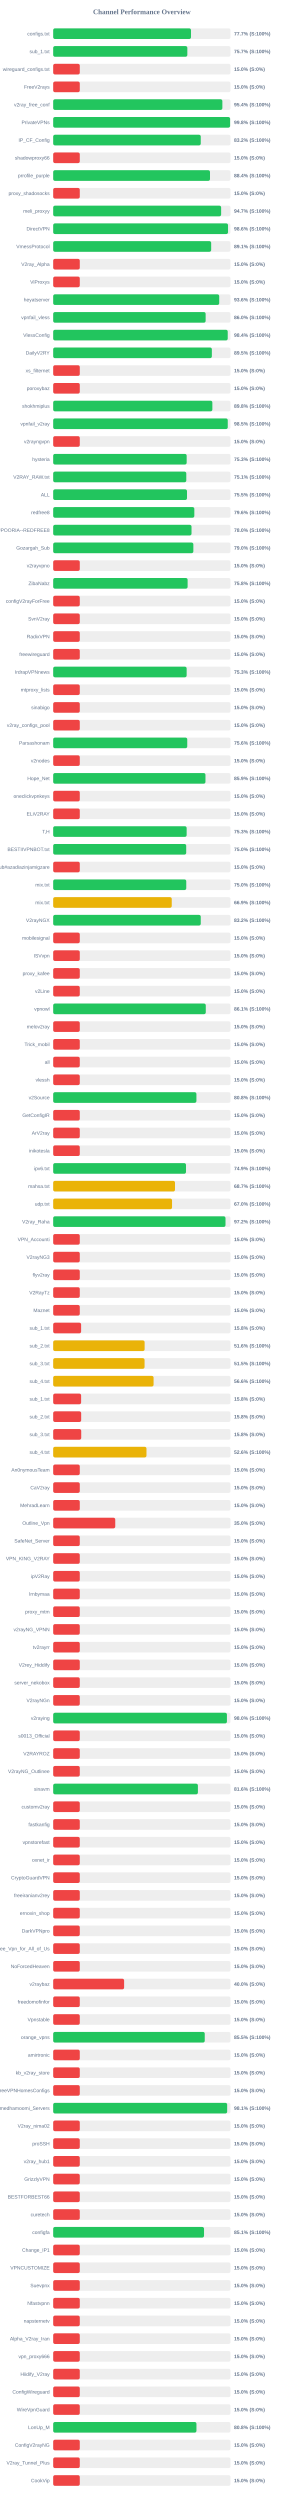
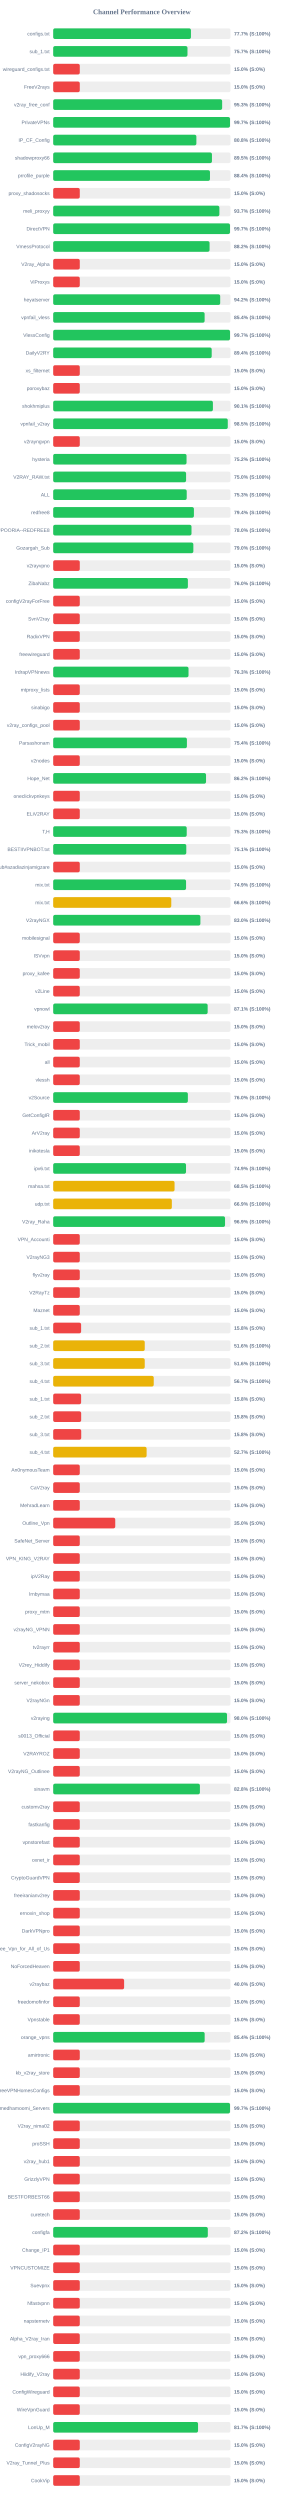
<svg xmlns="http://www.w3.org/2000/svg" width="800" height="7050" version="1.1">
  <style>
        .row { font: 14px Arial; fill: #64748b; }
        .score { font: bold 14px Arial; fill: #64748b; }
    </style>
  <text x="400" y="40" text-anchor="middle" font-size="20px" font-weight="bold" fill="#64748b">Channel Performance Overview</text>
  <rect x="150" y="80" width="500" height="30" fill="#eee" rx="5" />
-   <rect x="150" y="80" width="388.6" height="30" fill="#22c55e" rx="5" />
+   <rect x="150" y="80" width="388.45" height="30" fill="#22c55e" rx="5" />
  <text x="140" y="100" text-anchor="end" class="row">configs.txt</text>
  <text x="660" y="100" text-anchor="start" class="score">77.7% (S:100%)</text>
  <rect x="150" y="130" width="500" height="30" fill="#eee" rx="5" />
-   <rect x="150" y="130" width="378.3" height="30" fill="#22c55e" rx="5" />
+   <rect x="150" y="130" width="378.7" height="30" fill="#22c55e" rx="5" />
  <text x="140" y="150" text-anchor="end" class="row">sub_1.txt</text>
  <text x="660" y="150" text-anchor="start" class="score">75.7% (S:100%)</text>
  <rect x="150" y="180" width="500" height="30" fill="#eee" rx="5" />
  <rect x="150" y="180" width="75.0" height="30" fill="#ef4444" rx="5" />
  <text x="140" y="200" text-anchor="end" class="row">wireguard_configs.txt</text>
  <text x="660" y="200" text-anchor="start" class="score">15.0% (S:0%)</text>
  <rect x="150" y="230" width="500" height="30" fill="#eee" rx="5" />
  <rect x="150" y="230" width="75.0" height="30" fill="#ef4444" rx="5" />
  <text x="140" y="250" text-anchor="end" class="row">FreeV2rays</text>
  <text x="660" y="250" text-anchor="start" class="score">15.0% (S:0%)</text>
  <rect x="150" y="280" width="500" height="30" fill="#eee" rx="5" />
-   <rect x="150" y="280" width="477.05" height="30" fill="#22c55e" rx="5" />
+   <rect x="150" y="280" width="476.45" height="30" fill="#22c55e" rx="5" />
  <text x="140" y="300" text-anchor="end" class="row">v2ray_free_conf</text>
-   <text x="660" y="300" text-anchor="start" class="score">95.4% (S:100%)</text>
+   <text x="660" y="300" text-anchor="start" class="score">95.3% (S:100%)</text>
  <rect x="150" y="330" width="500" height="30" fill="#eee" rx="5" />
-   <rect x="150" y="330" width="498.85" height="30" fill="#22c55e" rx="5" />
+   <rect x="150" y="330" width="498.6" height="30" fill="#22c55e" rx="5" />
  <text x="140" y="350" text-anchor="end" class="row">PrivateVPNs</text>
-   <text x="660" y="350" text-anchor="start" class="score">99.8% (S:100%)</text>
+   <text x="660" y="350" text-anchor="start" class="score">99.7% (S:100%)</text>
  <rect x="150" y="380" width="500" height="30" fill="#eee" rx="5" />
-   <rect x="150" y="380" width="416.15" height="30" fill="#22c55e" rx="5" />
+   <rect x="150" y="380" width="403.8" height="30" fill="#22c55e" rx="5" />
  <text x="140" y="400" text-anchor="end" class="row">IP_CF_Config</text>
-   <text x="660" y="400" text-anchor="start" class="score">83.2% (S:100%)</text>
+   <text x="660" y="400" text-anchor="start" class="score">80.8% (S:100%)</text>
  <rect x="150" y="430" width="500" height="30" fill="#eee" rx="5" />
-   <rect x="150" y="430" width="75.0" height="30" fill="#ef4444" rx="5" />
+   <rect x="150" y="430" width="447.7" height="30" fill="#22c55e" rx="5" />
  <text x="140" y="450" text-anchor="end" class="row">shadowproxy66</text>
-   <text x="660" y="450" text-anchor="start" class="score">15.0% (S:0%)</text>
+   <text x="660" y="450" text-anchor="start" class="score">89.5% (S:100%)</text>
  <rect x="150" y="480" width="500" height="30" fill="#eee" rx="5" />
-   <rect x="150" y="480" width="442.2" height="30" fill="#22c55e" rx="5" />
+   <rect x="150" y="480" width="442.15" height="30" fill="#22c55e" rx="5" />
  <text x="140" y="500" text-anchor="end" class="row">prrofile_purple</text>
  <text x="660" y="500" text-anchor="start" class="score">88.4% (S:100%)</text>
  <rect x="150" y="530" width="500" height="30" fill="#eee" rx="5" />
  <rect x="150" y="530" width="75.0" height="30" fill="#ef4444" rx="5" />
  <text x="140" y="550" text-anchor="end" class="row">proxy_shadosocks</text>
  <text x="660" y="550" text-anchor="start" class="score">15.0% (S:0%)</text>
  <rect x="150" y="580" width="500" height="30" fill="#eee" rx="5" />
-   <rect x="150" y="580" width="473.6" height="30" fill="#22c55e" rx="5" />
+   <rect x="150" y="580" width="468.65" height="30" fill="#22c55e" rx="5" />
  <text x="140" y="600" text-anchor="end" class="row">meli_proxyy</text>
-   <text x="660" y="600" text-anchor="start" class="score">94.7% (S:100%)</text>
+   <text x="660" y="600" text-anchor="start" class="score">93.7% (S:100%)</text>
  <rect x="150" y="630" width="500" height="30" fill="#eee" rx="5" />
-   <rect x="150" y="630" width="493.05" height="30" fill="#22c55e" rx="5" />
+   <rect x="150" y="630" width="498.6" height="30" fill="#22c55e" rx="5" />
  <text x="140" y="650" text-anchor="end" class="row">DirectVPN</text>
-   <text x="660" y="650" text-anchor="start" class="score">98.6% (S:100%)</text>
+   <text x="660" y="650" text-anchor="start" class="score">99.7% (S:100%)</text>
  <rect x="150" y="680" width="500" height="30" fill="#eee" rx="5" />
-   <rect x="150" y="680" width="445.5" height="30" fill="#22c55e" rx="5" />
+   <rect x="150" y="680" width="441.0" height="30" fill="#22c55e" rx="5" />
  <text x="140" y="700" text-anchor="end" class="row">VmessProtocol</text>
-   <text x="660" y="700" text-anchor="start" class="score">89.1% (S:100%)</text>
+   <text x="660" y="700" text-anchor="start" class="score">88.2% (S:100%)</text>
  <rect x="150" y="730" width="500" height="30" fill="#eee" rx="5" />
  <rect x="150" y="730" width="75.0" height="30" fill="#ef4444" rx="5" />
  <text x="140" y="750" text-anchor="end" class="row">V2ray_Alpha</text>
  <text x="660" y="750" text-anchor="start" class="score">15.0% (S:0%)</text>
  <rect x="150" y="780" width="500" height="30" fill="#eee" rx="5" />
  <rect x="150" y="780" width="75.0" height="30" fill="#ef4444" rx="5" />
  <text x="140" y="800" text-anchor="end" class="row">ViProxys</text>
  <text x="660" y="800" text-anchor="start" class="score">15.0% (S:0%)</text>
  <rect x="150" y="830" width="500" height="30" fill="#eee" rx="5" />
-   <rect x="150" y="830" width="468.2" height="30" fill="#22c55e" rx="5" />
+   <rect x="150" y="830" width="470.95" height="30" fill="#22c55e" rx="5" />
  <text x="140" y="850" text-anchor="end" class="row">heyatserver</text>
-   <text x="660" y="850" text-anchor="start" class="score">93.6% (S:100%)</text>
+   <text x="660" y="850" text-anchor="start" class="score">94.2% (S:100%)</text>
  <rect x="150" y="880" width="500" height="30" fill="#eee" rx="5" />
-   <rect x="150" y="880" width="429.9" height="30" fill="#22c55e" rx="5" />
+   <rect x="150" y="880" width="427.05" height="30" fill="#22c55e" rx="5" />
  <text x="140" y="900" text-anchor="end" class="row">vpnfail_vless</text>
-   <text x="660" y="900" text-anchor="start" class="score">86.0% (S:100%)</text>
+   <text x="660" y="900" text-anchor="start" class="score">85.4% (S:100%)</text>
  <rect x="150" y="930" width="500" height="30" fill="#eee" rx="5" />
-   <rect x="150" y="930" width="492.2" height="30" fill="#22c55e" rx="5" />
+   <rect x="150" y="930" width="498.65" height="30" fill="#22c55e" rx="5" />
  <text x="140" y="950" text-anchor="end" class="row">VlessConfig</text>
-   <text x="660" y="950" text-anchor="start" class="score">98.4% (S:100%)</text>
+   <text x="660" y="950" text-anchor="start" class="score">99.7% (S:100%)</text>
  <rect x="150" y="980" width="500" height="30" fill="#eee" rx="5" />
-   <rect x="150" y="980" width="447.45" height="30" fill="#22c55e" rx="5" />
+   <rect x="150" y="980" width="447.0" height="30" fill="#22c55e" rx="5" />
  <text x="140" y="1000" text-anchor="end" class="row">DailyV2RY</text>
-   <text x="660" y="1000" text-anchor="start" class="score">89.5% (S:100%)</text>
+   <text x="660" y="1000" text-anchor="start" class="score">89.4% (S:100%)</text>
  <rect x="150" y="1030" width="500" height="30" fill="#eee" rx="5" />
  <rect x="150" y="1030" width="75.0" height="30" fill="#ef4444" rx="5" />
  <text x="140" y="1050" text-anchor="end" class="row">xs_filternet</text>
  <text x="660" y="1050" text-anchor="start" class="score">15.0% (S:0%)</text>
  <rect x="150" y="1080" width="500" height="30" fill="#eee" rx="5" />
  <rect x="150" y="1080" width="75.0" height="30" fill="#ef4444" rx="5" />
  <text x="140" y="1100" text-anchor="end" class="row">poroxybaz</text>
  <text x="660" y="1100" text-anchor="start" class="score">15.0% (S:0%)</text>
  <rect x="150" y="1130" width="500" height="30" fill="#eee" rx="5" />
-   <rect x="150" y="1130" width="448.85" height="30" fill="#22c55e" rx="5" />
+   <rect x="150" y="1130" width="450.4" height="30" fill="#22c55e" rx="5" />
  <text x="140" y="1150" text-anchor="end" class="row">shokhmiplus</text>
-   <text x="660" y="1150" text-anchor="start" class="score">89.8% (S:100%)</text>
+   <text x="660" y="1150" text-anchor="start" class="score">90.1% (S:100%)</text>
  <rect x="150" y="1180" width="500" height="30" fill="#eee" rx="5" />
-   <rect x="150" y="1180" width="492.3" height="30" fill="#22c55e" rx="5" />
+   <rect x="150" y="1180" width="492.35" height="30" fill="#22c55e" rx="5" />
  <text x="140" y="1200" text-anchor="end" class="row">vpnfail_v2ray</text>
  <text x="660" y="1200" text-anchor="start" class="score">98.5% (S:100%)</text>
  <rect x="150" y="1230" width="500" height="30" fill="#eee" rx="5" />
  <rect x="150" y="1230" width="75.0" height="30" fill="#ef4444" rx="5" />
  <text x="140" y="1250" text-anchor="end" class="row">v2rayngvpn</text>
  <text x="660" y="1250" text-anchor="start" class="score">15.0% (S:0%)</text>
  <rect x="150" y="1280" width="500" height="30" fill="#eee" rx="5" />
-   <rect x="150" y="1280" width="376.4" height="30" fill="#22c55e" rx="5" />
+   <rect x="150" y="1280" width="376.05" height="30" fill="#22c55e" rx="5" />
  <text x="140" y="1300" text-anchor="end" class="row">hysteria</text>
-   <text x="660" y="1300" text-anchor="start" class="score">75.3% (S:100%)</text>
+   <text x="660" y="1300" text-anchor="start" class="score">75.2% (S:100%)</text>
  <rect x="150" y="1330" width="500" height="30" fill="#eee" rx="5" />
-   <rect x="150" y="1330" width="375.35" height="30" fill="#22c55e" rx="5" />
+   <rect x="150" y="1330" width="374.75" height="30" fill="#22c55e" rx="5" />
  <text x="140" y="1350" text-anchor="end" class="row">V2RAY_RAW.txt</text>
-   <text x="660" y="1350" text-anchor="start" class="score">75.1% (S:100%)</text>
+   <text x="660" y="1350" text-anchor="start" class="score">75.0% (S:100%)</text>
  <rect x="150" y="1380" width="500" height="30" fill="#eee" rx="5" />
-   <rect x="150" y="1380" width="377.35" height="30" fill="#22c55e" rx="5" />
+   <rect x="150" y="1380" width="376.55" height="30" fill="#22c55e" rx="5" />
  <text x="140" y="1400" text-anchor="end" class="row">ALL</text>
-   <text x="660" y="1400" text-anchor="start" class="score">75.5% (S:100%)</text>
+   <text x="660" y="1400" text-anchor="start" class="score">75.3% (S:100%)</text>
  <rect x="150" y="1430" width="500" height="30" fill="#eee" rx="5" />
-   <rect x="150" y="1430" width="398.0" height="30" fill="#22c55e" rx="5" />
+   <rect x="150" y="1430" width="396.85" height="30" fill="#22c55e" rx="5" />
  <text x="140" y="1450" text-anchor="end" class="row">redfree8</text>
-   <text x="660" y="1450" text-anchor="start" class="score">79.6% (S:100%)</text>
+   <text x="660" y="1450" text-anchor="start" class="score">79.4% (S:100%)</text>
  <rect x="150" y="1480" width="500" height="30" fill="#eee" rx="5" />
-   <rect x="150" y="1480" width="390.1" height="30" fill="#22c55e" rx="5" />
+   <rect x="150" y="1480" width="390.05" height="30" fill="#22c55e" rx="5" />
  <text x="140" y="1500" text-anchor="end" class="row">POORIA--REDFREE8.txt#POORIA--REDFREE8</text>
  <text x="660" y="1500" text-anchor="start" class="score">78.0% (S:100%)</text>
  <rect x="150" y="1530" width="500" height="30" fill="#eee" rx="5" />
  <rect x="150" y="1530" width="395.25" height="30" fill="#22c55e" rx="5" />
  <text x="140" y="1550" text-anchor="end" class="row">Gozargah_Sub</text>
  <text x="660" y="1550" text-anchor="start" class="score">79.0% (S:100%)</text>
  <rect x="150" y="1580" width="500" height="30" fill="#eee" rx="5" />
  <rect x="150" y="1580" width="75.0" height="30" fill="#ef4444" rx="5" />
  <text x="140" y="1600" text-anchor="end" class="row">v2rayvpno</text>
  <text x="660" y="1600" text-anchor="start" class="score">15.0% (S:0%)</text>
  <rect x="150" y="1630" width="500" height="30" fill="#eee" rx="5" />
-   <rect x="150" y="1630" width="379.1" height="30" fill="#22c55e" rx="5" />
+   <rect x="150" y="1630" width="379.85" height="30" fill="#22c55e" rx="5" />
  <text x="140" y="1650" text-anchor="end" class="row">ZibaNabz</text>
-   <text x="660" y="1650" text-anchor="start" class="score">75.8% (S:100%)</text>
+   <text x="660" y="1650" text-anchor="start" class="score">76.0% (S:100%)</text>
  <rect x="150" y="1680" width="500" height="30" fill="#eee" rx="5" />
  <rect x="150" y="1680" width="75.0" height="30" fill="#ef4444" rx="5" />
  <text x="140" y="1700" text-anchor="end" class="row">configV2rayForFree</text>
  <text x="660" y="1700" text-anchor="start" class="score">15.0% (S:0%)</text>
  <rect x="150" y="1730" width="500" height="30" fill="#eee" rx="5" />
  <rect x="150" y="1730" width="75.0" height="30" fill="#ef4444" rx="5" />
  <text x="140" y="1750" text-anchor="end" class="row">SvnV2ray</text>
  <text x="660" y="1750" text-anchor="start" class="score">15.0% (S:0%)</text>
  <rect x="150" y="1780" width="500" height="30" fill="#eee" rx="5" />
  <rect x="150" y="1780" width="75.0" height="30" fill="#ef4444" rx="5" />
  <text x="140" y="1800" text-anchor="end" class="row">RadixVPN</text>
  <text x="660" y="1800" text-anchor="start" class="score">15.0% (S:0%)</text>
  <rect x="150" y="1830" width="500" height="30" fill="#eee" rx="5" />
  <rect x="150" y="1830" width="75.0" height="30" fill="#ef4444" rx="5" />
  <text x="140" y="1850" text-anchor="end" class="row">freewireguard</text>
  <text x="660" y="1850" text-anchor="start" class="score">15.0% (S:0%)</text>
  <rect x="150" y="1880" width="500" height="30" fill="#eee" rx="5" />
-   <rect x="150" y="1880" width="376.35" height="30" fill="#22c55e" rx="5" />
+   <rect x="150" y="1880" width="381.65" height="30" fill="#22c55e" rx="5" />
  <text x="140" y="1900" text-anchor="end" class="row">IrdrapVPNnews</text>
-   <text x="660" y="1900" text-anchor="start" class="score">75.3% (S:100%)</text>
+   <text x="660" y="1900" text-anchor="start" class="score">76.3% (S:100%)</text>
  <rect x="150" y="1930" width="500" height="30" fill="#eee" rx="5" />
  <rect x="150" y="1930" width="75.0" height="30" fill="#ef4444" rx="5" />
  <text x="140" y="1950" text-anchor="end" class="row">mtproxy_lists</text>
  <text x="660" y="1950" text-anchor="start" class="score">15.0% (S:0%)</text>
  <rect x="150" y="1980" width="500" height="30" fill="#eee" rx="5" />
  <rect x="150" y="1980" width="75.0" height="30" fill="#ef4444" rx="5" />
  <text x="140" y="2000" text-anchor="end" class="row">sinabigo</text>
  <text x="660" y="2000" text-anchor="start" class="score">15.0% (S:0%)</text>
  <rect x="150" y="2030" width="500" height="30" fill="#eee" rx="5" />
  <rect x="150" y="2030" width="75.0" height="30" fill="#ef4444" rx="5" />
  <text x="140" y="2050" text-anchor="end" class="row">v2ray_configs_pool</text>
  <text x="660" y="2050" text-anchor="start" class="score">15.0% (S:0%)</text>
  <rect x="150" y="2080" width="500" height="30" fill="#eee" rx="5" />
-   <rect x="150" y="2080" width="378.05" height="30" fill="#22c55e" rx="5" />
+   <rect x="150" y="2080" width="377.1" height="30" fill="#22c55e" rx="5" />
  <text x="140" y="2100" text-anchor="end" class="row">Parsashonam</text>
-   <text x="660" y="2100" text-anchor="start" class="score">75.6% (S:100%)</text>
+   <text x="660" y="2100" text-anchor="start" class="score">75.4% (S:100%)</text>
  <rect x="150" y="2130" width="500" height="30" fill="#eee" rx="5" />
  <rect x="150" y="2130" width="75.0" height="30" fill="#ef4444" rx="5" />
  <text x="140" y="2150" text-anchor="end" class="row">v2nodes</text>
  <text x="660" y="2150" text-anchor="start" class="score">15.0% (S:0%)</text>
  <rect x="150" y="2180" width="500" height="30" fill="#eee" rx="5" />
-   <rect x="150" y="2180" width="429.4" height="30" fill="#22c55e" rx="5" />
+   <rect x="150" y="2180" width="431.0" height="30" fill="#22c55e" rx="5" />
  <text x="140" y="2200" text-anchor="end" class="row">Hope_Net</text>
-   <text x="660" y="2200" text-anchor="start" class="score">85.9% (S:100%)</text>
+   <text x="660" y="2200" text-anchor="start" class="score">86.2% (S:100%)</text>
  <rect x="150" y="2230" width="500" height="30" fill="#eee" rx="5" />
  <rect x="150" y="2230" width="75.0" height="30" fill="#ef4444" rx="5" />
  <text x="140" y="2250" text-anchor="end" class="row">oneclickvpnkeys</text>
  <text x="660" y="2250" text-anchor="start" class="score">15.0% (S:0%)</text>
  <rect x="150" y="2280" width="500" height="30" fill="#eee" rx="5" />
  <rect x="150" y="2280" width="75.0" height="30" fill="#ef4444" rx="5" />
  <text x="140" y="2300" text-anchor="end" class="row">ELiV2RAY</text>
  <text x="660" y="2300" text-anchor="start" class="score">15.0% (S:0%)</text>
  <rect x="150" y="2330" width="500" height="30" fill="#eee" rx="5" />
-   <rect x="150" y="2330" width="376.35" height="30" fill="#22c55e" rx="5" />
+   <rect x="150" y="2330" width="376.55" height="30" fill="#22c55e" rx="5" />
  <text x="140" y="2350" text-anchor="end" class="row">T,H</text>
  <text x="660" y="2350" text-anchor="start" class="score">75.3% (S:100%)</text>
  <rect x="150" y="2380" width="500" height="30" fill="#eee" rx="5" />
-   <rect x="150" y="2380" width="375.1" height="30" fill="#22c55e" rx="5" />
+   <rect x="150" y="2380" width="375.35" height="30" fill="#22c55e" rx="5" />
  <text x="140" y="2400" text-anchor="end" class="row">BESTIIVPNBOT.txt</text>
-   <text x="660" y="2400" text-anchor="start" class="score">75.0% (S:100%)</text>
+   <text x="660" y="2400" text-anchor="start" class="score">75.1% (S:100%)</text>
  <rect x="150" y="2430" width="500" height="30" fill="#eee" rx="5" />
  <rect x="150" y="2430" width="75.0" height="30" fill="#ef4444" rx="5" />
  <text x="140" y="2450" text-anchor="end" class="row">Sub#azadiazinjamigzare</text>
  <text x="660" y="2450" text-anchor="start" class="score">15.0% (S:0%)</text>
  <rect x="150" y="2480" width="500" height="30" fill="#eee" rx="5" />
-   <rect x="150" y="2480" width="375.25" height="30" fill="#22c55e" rx="5" />
+   <rect x="150" y="2480" width="374.7" height="30" fill="#22c55e" rx="5" />
  <text x="140" y="2500" text-anchor="end" class="row">mix.txt</text>
-   <text x="660" y="2500" text-anchor="start" class="score">75.0% (S:100%)</text>
+   <text x="660" y="2500" text-anchor="start" class="score">74.9% (S:100%)</text>
  <rect x="150" y="2530" width="500" height="30" fill="#eee" rx="5" />
-   <rect x="150" y="2530" width="334.35" height="30" fill="#eab308" rx="5" />
+   <rect x="150" y="2530" width="333.0" height="30" fill="#eab308" rx="5" />
  <text x="140" y="2550" text-anchor="end" class="row">mix.txt</text>
-   <text x="660" y="2550" text-anchor="start" class="score">66.9% (S:100%)</text>
+   <text x="660" y="2550" text-anchor="start" class="score">66.6% (S:100%)</text>
  <rect x="150" y="2580" width="500" height="30" fill="#eee" rx="5" />
-   <rect x="150" y="2580" width="416.15" height="30" fill="#22c55e" rx="5" />
+   <rect x="150" y="2580" width="415.1" height="30" fill="#22c55e" rx="5" />
  <text x="140" y="2600" text-anchor="end" class="row">V2rayNGX</text>
-   <text x="660" y="2600" text-anchor="start" class="score">83.2% (S:100%)</text>
+   <text x="660" y="2600" text-anchor="start" class="score">83.0% (S:100%)</text>
  <rect x="150" y="2630" width="500" height="30" fill="#eee" rx="5" />
  <rect x="150" y="2630" width="75.0" height="30" fill="#ef4444" rx="5" />
  <text x="140" y="2650" text-anchor="end" class="row">mobilesignal</text>
  <text x="660" y="2650" text-anchor="start" class="score">15.0% (S:0%)</text>
  <rect x="150" y="2680" width="500" height="30" fill="#eee" rx="5" />
  <rect x="150" y="2680" width="75.0" height="30" fill="#ef4444" rx="5" />
  <text x="140" y="2700" text-anchor="end" class="row">ISVvpn</text>
  <text x="660" y="2700" text-anchor="start" class="score">15.0% (S:0%)</text>
  <rect x="150" y="2730" width="500" height="30" fill="#eee" rx="5" />
  <rect x="150" y="2730" width="75.0" height="30" fill="#ef4444" rx="5" />
  <text x="140" y="2750" text-anchor="end" class="row">proxy_kafee</text>
  <text x="660" y="2750" text-anchor="start" class="score">15.0% (S:0%)</text>
  <rect x="150" y="2780" width="500" height="30" fill="#eee" rx="5" />
  <rect x="150" y="2780" width="75.0" height="30" fill="#ef4444" rx="5" />
  <text x="140" y="2800" text-anchor="end" class="row">v2Line</text>
  <text x="660" y="2800" text-anchor="start" class="score">15.0% (S:0%)</text>
  <rect x="150" y="2830" width="500" height="30" fill="#eee" rx="5" />
-   <rect x="150" y="2830" width="430.3" height="30" fill="#22c55e" rx="5" />
+   <rect x="150" y="2830" width="435.6" height="30" fill="#22c55e" rx="5" />
  <text x="140" y="2850" text-anchor="end" class="row">vpnowl</text>
-   <text x="660" y="2850" text-anchor="start" class="score">86.1% (S:100%)</text>
+   <text x="660" y="2850" text-anchor="start" class="score">87.1% (S:100%)</text>
  <rect x="150" y="2880" width="500" height="30" fill="#eee" rx="5" />
  <rect x="150" y="2880" width="75.0" height="30" fill="#ef4444" rx="5" />
  <text x="140" y="2900" text-anchor="end" class="row">melov2ray</text>
  <text x="660" y="2900" text-anchor="start" class="score">15.0% (S:0%)</text>
  <rect x="150" y="2930" width="500" height="30" fill="#eee" rx="5" />
  <rect x="150" y="2930" width="75.0" height="30" fill="#ef4444" rx="5" />
  <text x="140" y="2950" text-anchor="end" class="row">Trick_mobil</text>
  <text x="660" y="2950" text-anchor="start" class="score">15.0% (S:0%)</text>
  <rect x="150" y="2980" width="500" height="30" fill="#eee" rx="5" />
  <rect x="150" y="2980" width="75.0" height="30" fill="#ef4444" rx="5" />
  <text x="140" y="3000" text-anchor="end" class="row">all</text>
  <text x="660" y="3000" text-anchor="start" class="score">15.0% (S:0%)</text>
  <rect x="150" y="3030" width="500" height="30" fill="#eee" rx="5" />
  <rect x="150" y="3030" width="75.0" height="30" fill="#ef4444" rx="5" />
  <text x="140" y="3050" text-anchor="end" class="row">vlessh</text>
  <text x="660" y="3050" text-anchor="start" class="score">15.0% (S:0%)</text>
  <rect x="150" y="3080" width="500" height="30" fill="#eee" rx="5" />
-   <rect x="150" y="3080" width="403.9" height="30" fill="#22c55e" rx="5" />
+   <rect x="150" y="3080" width="379.8" height="30" fill="#22c55e" rx="5" />
  <text x="140" y="3100" text-anchor="end" class="row">v2Source</text>
-   <text x="660" y="3100" text-anchor="start" class="score">80.8% (S:100%)</text>
+   <text x="660" y="3100" text-anchor="start" class="score">76.0% (S:100%)</text>
  <rect x="150" y="3130" width="500" height="30" fill="#eee" rx="5" />
  <rect x="150" y="3130" width="75.0" height="30" fill="#ef4444" rx="5" />
  <text x="140" y="3150" text-anchor="end" class="row">GetConfigIR</text>
  <text x="660" y="3150" text-anchor="start" class="score">15.0% (S:0%)</text>
  <rect x="150" y="3180" width="500" height="30" fill="#eee" rx="5" />
  <rect x="150" y="3180" width="75.0" height="30" fill="#ef4444" rx="5" />
  <text x="140" y="3200" text-anchor="end" class="row">ArV2ray</text>
  <text x="660" y="3200" text-anchor="start" class="score">15.0% (S:0%)</text>
  <rect x="150" y="3230" width="500" height="30" fill="#eee" rx="5" />
  <rect x="150" y="3230" width="75.0" height="30" fill="#ef4444" rx="5" />
  <text x="140" y="3250" text-anchor="end" class="row">inikotesla</text>
  <text x="660" y="3250" text-anchor="start" class="score">15.0% (S:0%)</text>
  <rect x="150" y="3280" width="500" height="30" fill="#eee" rx="5" />
-   <rect x="150" y="3280" width="374.5" height="30" fill="#22c55e" rx="5" />
+   <rect x="150" y="3280" width="374.55" height="30" fill="#22c55e" rx="5" />
  <text x="140" y="3300" text-anchor="end" class="row">ipv6.txt</text>
  <text x="660" y="3300" text-anchor="start" class="score">74.9% (S:100%)</text>
  <rect x="150" y="3330" width="500" height="30" fill="#eee" rx="5" />
-   <rect x="150" y="3330" width="343.5" height="30" fill="#eab308" rx="5" />
+   <rect x="150" y="3330" width="342.25" height="30" fill="#eab308" rx="5" />
  <text x="140" y="3350" text-anchor="end" class="row">mahsa.txt</text>
-   <text x="660" y="3350" text-anchor="start" class="score">68.7% (S:100%)</text>
+   <text x="660" y="3350" text-anchor="start" class="score">68.5% (S:100%)</text>
  <rect x="150" y="3380" width="500" height="30" fill="#eee" rx="5" />
-   <rect x="150" y="3380" width="335.15" height="30" fill="#eab308" rx="5" />
+   <rect x="150" y="3380" width="334.6" height="30" fill="#eab308" rx="5" />
  <text x="140" y="3400" text-anchor="end" class="row">udp.txt</text>
-   <text x="660" y="3400" text-anchor="start" class="score">67.0% (S:100%)</text>
+   <text x="660" y="3400" text-anchor="start" class="score">66.9% (S:100%)</text>
  <rect x="150" y="3430" width="500" height="30" fill="#eee" rx="5" />
-   <rect x="150" y="3430" width="485.9" height="30" fill="#22c55e" rx="5" />
+   <rect x="150" y="3430" width="484.6" height="30" fill="#22c55e" rx="5" />
  <text x="140" y="3450" text-anchor="end" class="row">V2ray_Raha</text>
-   <text x="660" y="3450" text-anchor="start" class="score">97.2% (S:100%)</text>
+   <text x="660" y="3450" text-anchor="start" class="score">96.9% (S:100%)</text>
  <rect x="150" y="3480" width="500" height="30" fill="#eee" rx="5" />
  <rect x="150" y="3480" width="75.0" height="30" fill="#ef4444" rx="5" />
  <text x="140" y="3500" text-anchor="end" class="row">VPN_Accounti</text>
  <text x="660" y="3500" text-anchor="start" class="score">15.0% (S:0%)</text>
  <rect x="150" y="3530" width="500" height="30" fill="#eee" rx="5" />
  <rect x="150" y="3530" width="75.0" height="30" fill="#ef4444" rx="5" />
  <text x="140" y="3550" text-anchor="end" class="row">V2rayNG3</text>
  <text x="660" y="3550" text-anchor="start" class="score">15.0% (S:0%)</text>
  <rect x="150" y="3580" width="500" height="30" fill="#eee" rx="5" />
  <rect x="150" y="3580" width="75.0" height="30" fill="#ef4444" rx="5" />
  <text x="140" y="3600" text-anchor="end" class="row">flyv2ray</text>
  <text x="660" y="3600" text-anchor="start" class="score">15.0% (S:0%)</text>
  <rect x="150" y="3630" width="500" height="30" fill="#eee" rx="5" />
  <rect x="150" y="3630" width="75.0" height="30" fill="#ef4444" rx="5" />
  <text x="140" y="3650" text-anchor="end" class="row">V2RayTz</text>
  <text x="660" y="3650" text-anchor="start" class="score">15.0% (S:0%)</text>
  <rect x="150" y="3680" width="500" height="30" fill="#eee" rx="5" />
  <rect x="150" y="3680" width="75.0" height="30" fill="#ef4444" rx="5" />
  <text x="140" y="3700" text-anchor="end" class="row">Maznet</text>
  <text x="660" y="3700" text-anchor="start" class="score">15.0% (S:0%)</text>
  <rect x="150" y="3730" width="500" height="30" fill="#eee" rx="5" />
  <rect x="150" y="3730" width="78.75" height="30" fill="#ef4444" rx="5" />
  <text x="140" y="3750" text-anchor="end" class="row">sub_1.txt</text>
  <text x="660" y="3750" text-anchor="start" class="score">15.8% (S:0%)</text>
  <rect x="150" y="3780" width="500" height="30" fill="#eee" rx="5" />
-   <rect x="150" y="3780" width="257.85" height="30" fill="#eab308" rx="5" />
+   <rect x="150" y="3780" width="258.2" height="30" fill="#eab308" rx="5" />
  <text x="140" y="3800" text-anchor="end" class="row">sub_2.txt</text>
  <text x="660" y="3800" text-anchor="start" class="score">51.6% (S:100%)</text>
  <rect x="150" y="3830" width="500" height="30" fill="#eee" rx="5" />
-   <rect x="150" y="3830" width="257.65" height="30" fill="#eab308" rx="5" />
+   <rect x="150" y="3830" width="258.15" height="30" fill="#eab308" rx="5" />
  <text x="140" y="3850" text-anchor="end" class="row">sub_3.txt</text>
-   <text x="660" y="3850" text-anchor="start" class="score">51.5% (S:100%)</text>
+   <text x="660" y="3850" text-anchor="start" class="score">51.6% (S:100%)</text>
  <rect x="150" y="3880" width="500" height="30" fill="#eee" rx="5" />
-   <rect x="150" y="3880" width="283.1" height="30" fill="#eab308" rx="5" />
+   <rect x="150" y="3880" width="283.55" height="30" fill="#eab308" rx="5" />
  <text x="140" y="3900" text-anchor="end" class="row">sub_4.txt</text>
-   <text x="660" y="3900" text-anchor="start" class="score">56.6% (S:100%)</text>
+   <text x="660" y="3900" text-anchor="start" class="score">56.7% (S:100%)</text>
  <rect x="150" y="3930" width="500" height="30" fill="#eee" rx="5" />
  <rect x="150" y="3930" width="78.75" height="30" fill="#ef4444" rx="5" />
  <text x="140" y="3950" text-anchor="end" class="row">sub_1.txt</text>
  <text x="660" y="3950" text-anchor="start" class="score">15.8% (S:0%)</text>
  <rect x="150" y="3980" width="500" height="30" fill="#eee" rx="5" />
  <rect x="150" y="3980" width="78.9" height="30" fill="#ef4444" rx="5" />
  <text x="140" y="4000" text-anchor="end" class="row">sub_2.txt</text>
  <text x="660" y="4000" text-anchor="start" class="score">15.8% (S:0%)</text>
  <rect x="150" y="4030" width="500" height="30" fill="#eee" rx="5" />
  <rect x="150" y="4030" width="79.05" height="30" fill="#ef4444" rx="5" />
  <text x="140" y="4050" text-anchor="end" class="row">sub_3.txt</text>
  <text x="660" y="4050" text-anchor="start" class="score">15.8% (S:0%)</text>
  <rect x="150" y="4080" width="500" height="30" fill="#eee" rx="5" />
-   <rect x="150" y="4080" width="263.05" height="30" fill="#eab308" rx="5" />
+   <rect x="150" y="4080" width="263.45" height="30" fill="#eab308" rx="5" />
  <text x="140" y="4100" text-anchor="end" class="row">sub_4.txt</text>
-   <text x="660" y="4100" text-anchor="start" class="score">52.6% (S:100%)</text>
+   <text x="660" y="4100" text-anchor="start" class="score">52.7% (S:100%)</text>
  <rect x="150" y="4130" width="500" height="30" fill="#eee" rx="5" />
  <rect x="150" y="4130" width="75.0" height="30" fill="#ef4444" rx="5" />
  <text x="140" y="4150" text-anchor="end" class="row">An0nymousTeam</text>
  <text x="660" y="4150" text-anchor="start" class="score">15.0% (S:0%)</text>
  <rect x="150" y="4180" width="500" height="30" fill="#eee" rx="5" />
  <rect x="150" y="4180" width="75.0" height="30" fill="#ef4444" rx="5" />
  <text x="140" y="4200" text-anchor="end" class="row">CaV2ray</text>
  <text x="660" y="4200" text-anchor="start" class="score">15.0% (S:0%)</text>
  <rect x="150" y="4230" width="500" height="30" fill="#eee" rx="5" />
  <rect x="150" y="4230" width="75.0" height="30" fill="#ef4444" rx="5" />
  <text x="140" y="4250" text-anchor="end" class="row">MehradLearn</text>
  <text x="660" y="4250" text-anchor="start" class="score">15.0% (S:0%)</text>
  <rect x="150" y="4280" width="500" height="30" fill="#eee" rx="5" />
  <rect x="150" y="4280" width="175.0" height="30" fill="#ef4444" rx="5" />
  <text x="140" y="4300" text-anchor="end" class="row">Outline_Vpn</text>
  <text x="660" y="4300" text-anchor="start" class="score">35.0% (S:0%)</text>
  <rect x="150" y="4330" width="500" height="30" fill="#eee" rx="5" />
  <rect x="150" y="4330" width="75.0" height="30" fill="#ef4444" rx="5" />
  <text x="140" y="4350" text-anchor="end" class="row">SafeNet_Server</text>
  <text x="660" y="4350" text-anchor="start" class="score">15.0% (S:0%)</text>
  <rect x="150" y="4380" width="500" height="30" fill="#eee" rx="5" />
  <rect x="150" y="4380" width="75.0" height="30" fill="#ef4444" rx="5" />
  <text x="140" y="4400" text-anchor="end" class="row">VPN_KING_V2RAY</text>
  <text x="660" y="4400" text-anchor="start" class="score">15.0% (S:0%)</text>
  <rect x="150" y="4430" width="500" height="30" fill="#eee" rx="5" />
  <rect x="150" y="4430" width="75.0" height="30" fill="#ef4444" rx="5" />
  <text x="140" y="4450" text-anchor="end" class="row">ipV2Ray</text>
  <text x="660" y="4450" text-anchor="start" class="score">15.0% (S:0%)</text>
  <rect x="150" y="4480" width="500" height="30" fill="#eee" rx="5" />
  <rect x="150" y="4480" width="75.0" height="30" fill="#ef4444" rx="5" />
  <text x="140" y="4500" text-anchor="end" class="row">lrnbymaa</text>
  <text x="660" y="4500" text-anchor="start" class="score">15.0% (S:0%)</text>
  <rect x="150" y="4530" width="500" height="30" fill="#eee" rx="5" />
  <rect x="150" y="4530" width="75.0" height="30" fill="#ef4444" rx="5" />
  <text x="140" y="4550" text-anchor="end" class="row">proxy_mtm</text>
  <text x="660" y="4550" text-anchor="start" class="score">15.0% (S:0%)</text>
  <rect x="150" y="4580" width="500" height="30" fill="#eee" rx="5" />
  <rect x="150" y="4580" width="75.0" height="30" fill="#ef4444" rx="5" />
  <text x="140" y="4600" text-anchor="end" class="row">v2rayNG_VPNN</text>
  <text x="660" y="4600" text-anchor="start" class="score">15.0% (S:0%)</text>
  <rect x="150" y="4630" width="500" height="30" fill="#eee" rx="5" />
  <rect x="150" y="4630" width="75.0" height="30" fill="#ef4444" rx="5" />
  <text x="140" y="4650" text-anchor="end" class="row">tv2rayrr</text>
  <text x="660" y="4650" text-anchor="start" class="score">15.0% (S:0%)</text>
  <rect x="150" y="4680" width="500" height="30" fill="#eee" rx="5" />
  <rect x="150" y="4680" width="75.0" height="30" fill="#ef4444" rx="5" />
  <text x="140" y="4700" text-anchor="end" class="row">V2rey_Hiddify</text>
  <text x="660" y="4700" text-anchor="start" class="score">15.0% (S:0%)</text>
  <rect x="150" y="4730" width="500" height="30" fill="#eee" rx="5" />
  <rect x="150" y="4730" width="75.0" height="30" fill="#ef4444" rx="5" />
  <text x="140" y="4750" text-anchor="end" class="row">server_nekobox</text>
  <text x="660" y="4750" text-anchor="start" class="score">15.0% (S:0%)</text>
  <rect x="150" y="4780" width="500" height="30" fill="#eee" rx="5" />
  <rect x="150" y="4780" width="75.0" height="30" fill="#ef4444" rx="5" />
  <text x="140" y="4800" text-anchor="end" class="row">V2rayNGn</text>
  <text x="660" y="4800" text-anchor="start" class="score">15.0% (S:0%)</text>
  <rect x="150" y="4830" width="500" height="30" fill="#eee" rx="5" />
-   <rect x="150" y="4830" width="489.95" height="30" fill="#22c55e" rx="5" />
+   <rect x="150" y="4830" width="490.25" height="30" fill="#22c55e" rx="5" />
  <text x="140" y="4850" text-anchor="end" class="row">v2raying</text>
  <text x="660" y="4850" text-anchor="start" class="score">98.0% (S:100%)</text>
  <rect x="150" y="4880" width="500" height="30" fill="#eee" rx="5" />
  <rect x="150" y="4880" width="75.0" height="30" fill="#ef4444" rx="5" />
  <text x="140" y="4900" text-anchor="end" class="row">s0013_Official</text>
  <text x="660" y="4900" text-anchor="start" class="score">15.0% (S:0%)</text>
  <rect x="150" y="4930" width="500" height="30" fill="#eee" rx="5" />
  <rect x="150" y="4930" width="75.0" height="30" fill="#ef4444" rx="5" />
  <text x="140" y="4950" text-anchor="end" class="row">V2RAYROZ</text>
  <text x="660" y="4950" text-anchor="start" class="score">15.0% (S:0%)</text>
  <rect x="150" y="4980" width="500" height="30" fill="#eee" rx="5" />
  <rect x="150" y="4980" width="75.0" height="30" fill="#ef4444" rx="5" />
  <text x="140" y="5000" text-anchor="end" class="row">V2rayNG_Outlinee</text>
  <text x="660" y="5000" text-anchor="start" class="score">15.0% (S:0%)</text>
  <rect x="150" y="5030" width="500" height="30" fill="#eee" rx="5" />
-   <rect x="150" y="5030" width="408.1" height="30" fill="#22c55e" rx="5" />
+   <rect x="150" y="5030" width="413.75" height="30" fill="#22c55e" rx="5" />
  <text x="140" y="5050" text-anchor="end" class="row">sinavm</text>
-   <text x="660" y="5050" text-anchor="start" class="score">81.6% (S:100%)</text>
+   <text x="660" y="5050" text-anchor="start" class="score">82.8% (S:100%)</text>
  <rect x="150" y="5080" width="500" height="30" fill="#eee" rx="5" />
  <rect x="150" y="5080" width="75.0" height="30" fill="#ef4444" rx="5" />
  <text x="140" y="5100" text-anchor="end" class="row">customv2ray</text>
  <text x="660" y="5100" text-anchor="start" class="score">15.0% (S:0%)</text>
  <rect x="150" y="5130" width="500" height="30" fill="#eee" rx="5" />
  <rect x="150" y="5130" width="75.0" height="30" fill="#ef4444" rx="5" />
  <text x="140" y="5150" text-anchor="end" class="row">fastkanfig</text>
  <text x="660" y="5150" text-anchor="start" class="score">15.0% (S:0%)</text>
  <rect x="150" y="5180" width="500" height="30" fill="#eee" rx="5" />
  <rect x="150" y="5180" width="75.0" height="30" fill="#ef4444" rx="5" />
  <text x="140" y="5200" text-anchor="end" class="row">vpnstorefast</text>
  <text x="660" y="5200" text-anchor="start" class="score">15.0% (S:0%)</text>
  <rect x="150" y="5230" width="500" height="30" fill="#eee" rx="5" />
  <rect x="150" y="5230" width="75.0" height="30" fill="#ef4444" rx="5" />
  <text x="140" y="5250" text-anchor="end" class="row">oxnet_ir</text>
  <text x="660" y="5250" text-anchor="start" class="score">15.0% (S:0%)</text>
  <rect x="150" y="5280" width="500" height="30" fill="#eee" rx="5" />
  <rect x="150" y="5280" width="75.0" height="30" fill="#ef4444" rx="5" />
  <text x="140" y="5300" text-anchor="end" class="row">CryptoGuardVPN</text>
  <text x="660" y="5300" text-anchor="start" class="score">15.0% (S:0%)</text>
  <rect x="150" y="5330" width="500" height="30" fill="#eee" rx="5" />
  <rect x="150" y="5330" width="75.0" height="30" fill="#ef4444" rx="5" />
  <text x="140" y="5350" text-anchor="end" class="row">freeiranianv2rey</text>
  <text x="660" y="5350" text-anchor="start" class="score">15.0% (S:0%)</text>
  <rect x="150" y="5380" width="500" height="30" fill="#eee" rx="5" />
  <rect x="150" y="5380" width="75.0" height="30" fill="#ef4444" rx="5" />
  <text x="140" y="5400" text-anchor="end" class="row">ernoxin_shop</text>
  <text x="660" y="5400" text-anchor="start" class="score">15.0% (S:0%)</text>
  <rect x="150" y="5430" width="500" height="30" fill="#eee" rx="5" />
  <rect x="150" y="5430" width="75.0" height="30" fill="#ef4444" rx="5" />
  <text x="140" y="5450" text-anchor="end" class="row">DarkVPNpro</text>
  <text x="660" y="5450" text-anchor="start" class="score">15.0% (S:0%)</text>
  <rect x="150" y="5480" width="500" height="30" fill="#eee" rx="5" />
  <rect x="150" y="5480" width="75.0" height="30" fill="#ef4444" rx="5" />
  <text x="140" y="5500" text-anchor="end" class="row">Free_Vpn_for_All_of_Us</text>
  <text x="660" y="5500" text-anchor="start" class="score">15.0% (S:0%)</text>
  <rect x="150" y="5530" width="500" height="30" fill="#eee" rx="5" />
  <rect x="150" y="5530" width="75.0" height="30" fill="#ef4444" rx="5" />
  <text x="140" y="5550" text-anchor="end" class="row">NoForcedHeaven</text>
  <text x="660" y="5550" text-anchor="start" class="score">15.0% (S:0%)</text>
  <rect x="150" y="5580" width="500" height="30" fill="#eee" rx="5" />
  <rect x="150" y="5580" width="200.0" height="30" fill="#ef4444" rx="5" />
  <text x="140" y="5600" text-anchor="end" class="row">v2raybaz</text>
  <text x="660" y="5600" text-anchor="start" class="score">40.0% (S:0%)</text>
  <rect x="150" y="5630" width="500" height="30" fill="#eee" rx="5" />
  <rect x="150" y="5630" width="75.0" height="30" fill="#ef4444" rx="5" />
  <text x="140" y="5650" text-anchor="end" class="row">freedomofinfor</text>
  <text x="660" y="5650" text-anchor="start" class="score">15.0% (S:0%)</text>
  <rect x="150" y="5680" width="500" height="30" fill="#eee" rx="5" />
  <rect x="150" y="5680" width="75.0" height="30" fill="#ef4444" rx="5" />
  <text x="140" y="5700" text-anchor="end" class="row">Vpnstable</text>
  <text x="660" y="5700" text-anchor="start" class="score">15.0% (S:0%)</text>
  <rect x="150" y="5730" width="500" height="30" fill="#eee" rx="5" />
-   <rect x="150" y="5730" width="427.4" height="30" fill="#22c55e" rx="5" />
+   <rect x="150" y="5730" width="427.15" height="30" fill="#22c55e" rx="5" />
  <text x="140" y="5750" text-anchor="end" class="row">orange_vpns</text>
-   <text x="660" y="5750" text-anchor="start" class="score">85.5% (S:100%)</text>
+   <text x="660" y="5750" text-anchor="start" class="score">85.4% (S:100%)</text>
  <rect x="150" y="5780" width="500" height="30" fill="#eee" rx="5" />
  <rect x="150" y="5780" width="75.0" height="30" fill="#ef4444" rx="5" />
  <text x="140" y="5800" text-anchor="end" class="row">amirtronic</text>
  <text x="660" y="5800" text-anchor="start" class="score">15.0% (S:0%)</text>
  <rect x="150" y="5830" width="500" height="30" fill="#eee" rx="5" />
  <rect x="150" y="5830" width="75.0" height="30" fill="#ef4444" rx="5" />
  <text x="140" y="5850" text-anchor="end" class="row">kb_v2ray_store</text>
  <text x="660" y="5850" text-anchor="start" class="score">15.0% (S:0%)</text>
  <rect x="150" y="5880" width="500" height="30" fill="#eee" rx="5" />
  <rect x="150" y="5880" width="75.0" height="30" fill="#ef4444" rx="5" />
  <text x="140" y="5900" text-anchor="end" class="row">FreeVPNHomesConfigs</text>
  <text x="660" y="5900" text-anchor="start" class="score">15.0% (S:0%)</text>
  <rect x="150" y="5930" width="500" height="30" fill="#eee" rx="5" />
-   <rect x="150" y="5930" width="490.6" height="30" fill="#22c55e" rx="5" />
+   <rect x="150" y="5930" width="498.65" height="30" fill="#22c55e" rx="5" />
  <text x="140" y="5950" text-anchor="end" class="row">Ahmedhamoomi_Servers</text>
-   <text x="660" y="5950" text-anchor="start" class="score">98.1% (S:100%)</text>
+   <text x="660" y="5950" text-anchor="start" class="score">99.7% (S:100%)</text>
  <rect x="150" y="5980" width="500" height="30" fill="#eee" rx="5" />
  <rect x="150" y="5980" width="75.0" height="30" fill="#ef4444" rx="5" />
  <text x="140" y="6000" text-anchor="end" class="row">V2ray_nima02</text>
  <text x="660" y="6000" text-anchor="start" class="score">15.0% (S:0%)</text>
  <rect x="150" y="6030" width="500" height="30" fill="#eee" rx="5" />
  <rect x="150" y="6030" width="75.0" height="30" fill="#ef4444" rx="5" />
  <text x="140" y="6050" text-anchor="end" class="row">proSSH</text>
  <text x="660" y="6050" text-anchor="start" class="score">15.0% (S:0%)</text>
  <rect x="150" y="6080" width="500" height="30" fill="#eee" rx="5" />
  <rect x="150" y="6080" width="75.0" height="30" fill="#ef4444" rx="5" />
  <text x="140" y="6100" text-anchor="end" class="row">v2ray_hub1</text>
  <text x="660" y="6100" text-anchor="start" class="score">15.0% (S:0%)</text>
  <rect x="150" y="6130" width="500" height="30" fill="#eee" rx="5" />
  <rect x="150" y="6130" width="75.0" height="30" fill="#ef4444" rx="5" />
  <text x="140" y="6150" text-anchor="end" class="row">GrizzlyVPN</text>
  <text x="660" y="6150" text-anchor="start" class="score">15.0% (S:0%)</text>
  <rect x="150" y="6180" width="500" height="30" fill="#eee" rx="5" />
  <rect x="150" y="6180" width="75.0" height="30" fill="#ef4444" rx="5" />
  <text x="140" y="6200" text-anchor="end" class="row">BESTFORBEST66</text>
  <text x="660" y="6200" text-anchor="start" class="score">15.0% (S:0%)</text>
  <rect x="150" y="6230" width="500" height="30" fill="#eee" rx="5" />
  <rect x="150" y="6230" width="75.0" height="30" fill="#ef4444" rx="5" />
  <text x="140" y="6250" text-anchor="end" class="row">curetech</text>
  <text x="660" y="6250" text-anchor="start" class="score">15.0% (S:0%)</text>
  <rect x="150" y="6280" width="500" height="30" fill="#eee" rx="5" />
-   <rect x="150" y="6280" width="425.35" height="30" fill="#22c55e" rx="5" />
+   <rect x="150" y="6280" width="436.05" height="30" fill="#22c55e" rx="5" />
  <text x="140" y="6300" text-anchor="end" class="row">configfa</text>
-   <text x="660" y="6300" text-anchor="start" class="score">85.1% (S:100%)</text>
+   <text x="660" y="6300" text-anchor="start" class="score">87.2% (S:100%)</text>
  <rect x="150" y="6330" width="500" height="30" fill="#eee" rx="5" />
  <rect x="150" y="6330" width="75.0" height="30" fill="#ef4444" rx="5" />
  <text x="140" y="6350" text-anchor="end" class="row">Change_IP1</text>
  <text x="660" y="6350" text-anchor="start" class="score">15.0% (S:0%)</text>
  <rect x="150" y="6380" width="500" height="30" fill="#eee" rx="5" />
  <rect x="150" y="6380" width="75.0" height="30" fill="#ef4444" rx="5" />
  <text x="140" y="6400" text-anchor="end" class="row">VPNCUSTOMIZE</text>
  <text x="660" y="6400" text-anchor="start" class="score">15.0% (S:0%)</text>
  <rect x="150" y="6430" width="500" height="30" fill="#eee" rx="5" />
  <rect x="150" y="6430" width="75.0" height="30" fill="#ef4444" rx="5" />
  <text x="140" y="6450" text-anchor="end" class="row">Suevpnx</text>
  <text x="660" y="6450" text-anchor="start" class="score">15.0% (S:0%)</text>
  <rect x="150" y="6480" width="500" height="30" fill="#eee" rx="5" />
  <rect x="150" y="6480" width="75.0" height="30" fill="#ef4444" rx="5" />
  <text x="140" y="6500" text-anchor="end" class="row">Nfastvpnn</text>
  <text x="660" y="6500" text-anchor="start" class="score">15.0% (S:0%)</text>
  <rect x="150" y="6530" width="500" height="30" fill="#eee" rx="5" />
  <rect x="150" y="6530" width="75.0" height="30" fill="#ef4444" rx="5" />
  <text x="140" y="6550" text-anchor="end" class="row">napsternetv</text>
  <text x="660" y="6550" text-anchor="start" class="score">15.0% (S:0%)</text>
  <rect x="150" y="6580" width="500" height="30" fill="#eee" rx="5" />
  <rect x="150" y="6580" width="75.0" height="30" fill="#ef4444" rx="5" />
  <text x="140" y="6600" text-anchor="end" class="row">Alpha_V2ray_Iran</text>
  <text x="660" y="6600" text-anchor="start" class="score">15.0% (S:0%)</text>
  <rect x="150" y="6630" width="500" height="30" fill="#eee" rx="5" />
  <rect x="150" y="6630" width="75.0" height="30" fill="#ef4444" rx="5" />
  <text x="140" y="6650" text-anchor="end" class="row">vpn_proxy666</text>
  <text x="660" y="6650" text-anchor="start" class="score">15.0% (S:0%)</text>
  <rect x="150" y="6680" width="500" height="30" fill="#eee" rx="5" />
  <rect x="150" y="6680" width="75.0" height="30" fill="#ef4444" rx="5" />
  <text x="140" y="6700" text-anchor="end" class="row">Hiidify_V2ray</text>
  <text x="660" y="6700" text-anchor="start" class="score">15.0% (S:0%)</text>
  <rect x="150" y="6730" width="500" height="30" fill="#eee" rx="5" />
  <rect x="150" y="6730" width="75.0" height="30" fill="#ef4444" rx="5" />
  <text x="140" y="6750" text-anchor="end" class="row">ConfigWireguard</text>
  <text x="660" y="6750" text-anchor="start" class="score">15.0% (S:0%)</text>
  <rect x="150" y="6780" width="500" height="30" fill="#eee" rx="5" />
  <rect x="150" y="6780" width="75.0" height="30" fill="#ef4444" rx="5" />
  <text x="140" y="6800" text-anchor="end" class="row">WireVpnGuard</text>
  <text x="660" y="6800" text-anchor="start" class="score">15.0% (S:0%)</text>
  <rect x="150" y="6830" width="500" height="30" fill="#eee" rx="5" />
-   <rect x="150" y="6830" width="404.0" height="30" fill="#22c55e" rx="5" />
+   <rect x="150" y="6830" width="408.5" height="30" fill="#22c55e" rx="5" />
  <text x="140" y="6850" text-anchor="end" class="row">LonUp_M</text>
-   <text x="660" y="6850" text-anchor="start" class="score">80.8% (S:100%)</text>
+   <text x="660" y="6850" text-anchor="start" class="score">81.7% (S:100%)</text>
  <rect x="150" y="6880" width="500" height="30" fill="#eee" rx="5" />
  <rect x="150" y="6880" width="75.0" height="30" fill="#ef4444" rx="5" />
  <text x="140" y="6900" text-anchor="end" class="row">ConfigV2rayNG</text>
  <text x="660" y="6900" text-anchor="start" class="score">15.0% (S:0%)</text>
  <rect x="150" y="6930" width="500" height="30" fill="#eee" rx="5" />
  <rect x="150" y="6930" width="75.0" height="30" fill="#ef4444" rx="5" />
  <text x="140" y="6950" text-anchor="end" class="row">V2ray_Tunnel_Plus</text>
  <text x="660" y="6950" text-anchor="start" class="score">15.0% (S:0%)</text>
  <rect x="150" y="6980" width="500" height="30" fill="#eee" rx="5" />
  <rect x="150" y="6980" width="75.0" height="30" fill="#ef4444" rx="5" />
  <text x="140" y="7000" text-anchor="end" class="row">CookVip</text>
  <text x="660" y="7000" text-anchor="start" class="score">15.0% (S:0%)</text>
</svg>
